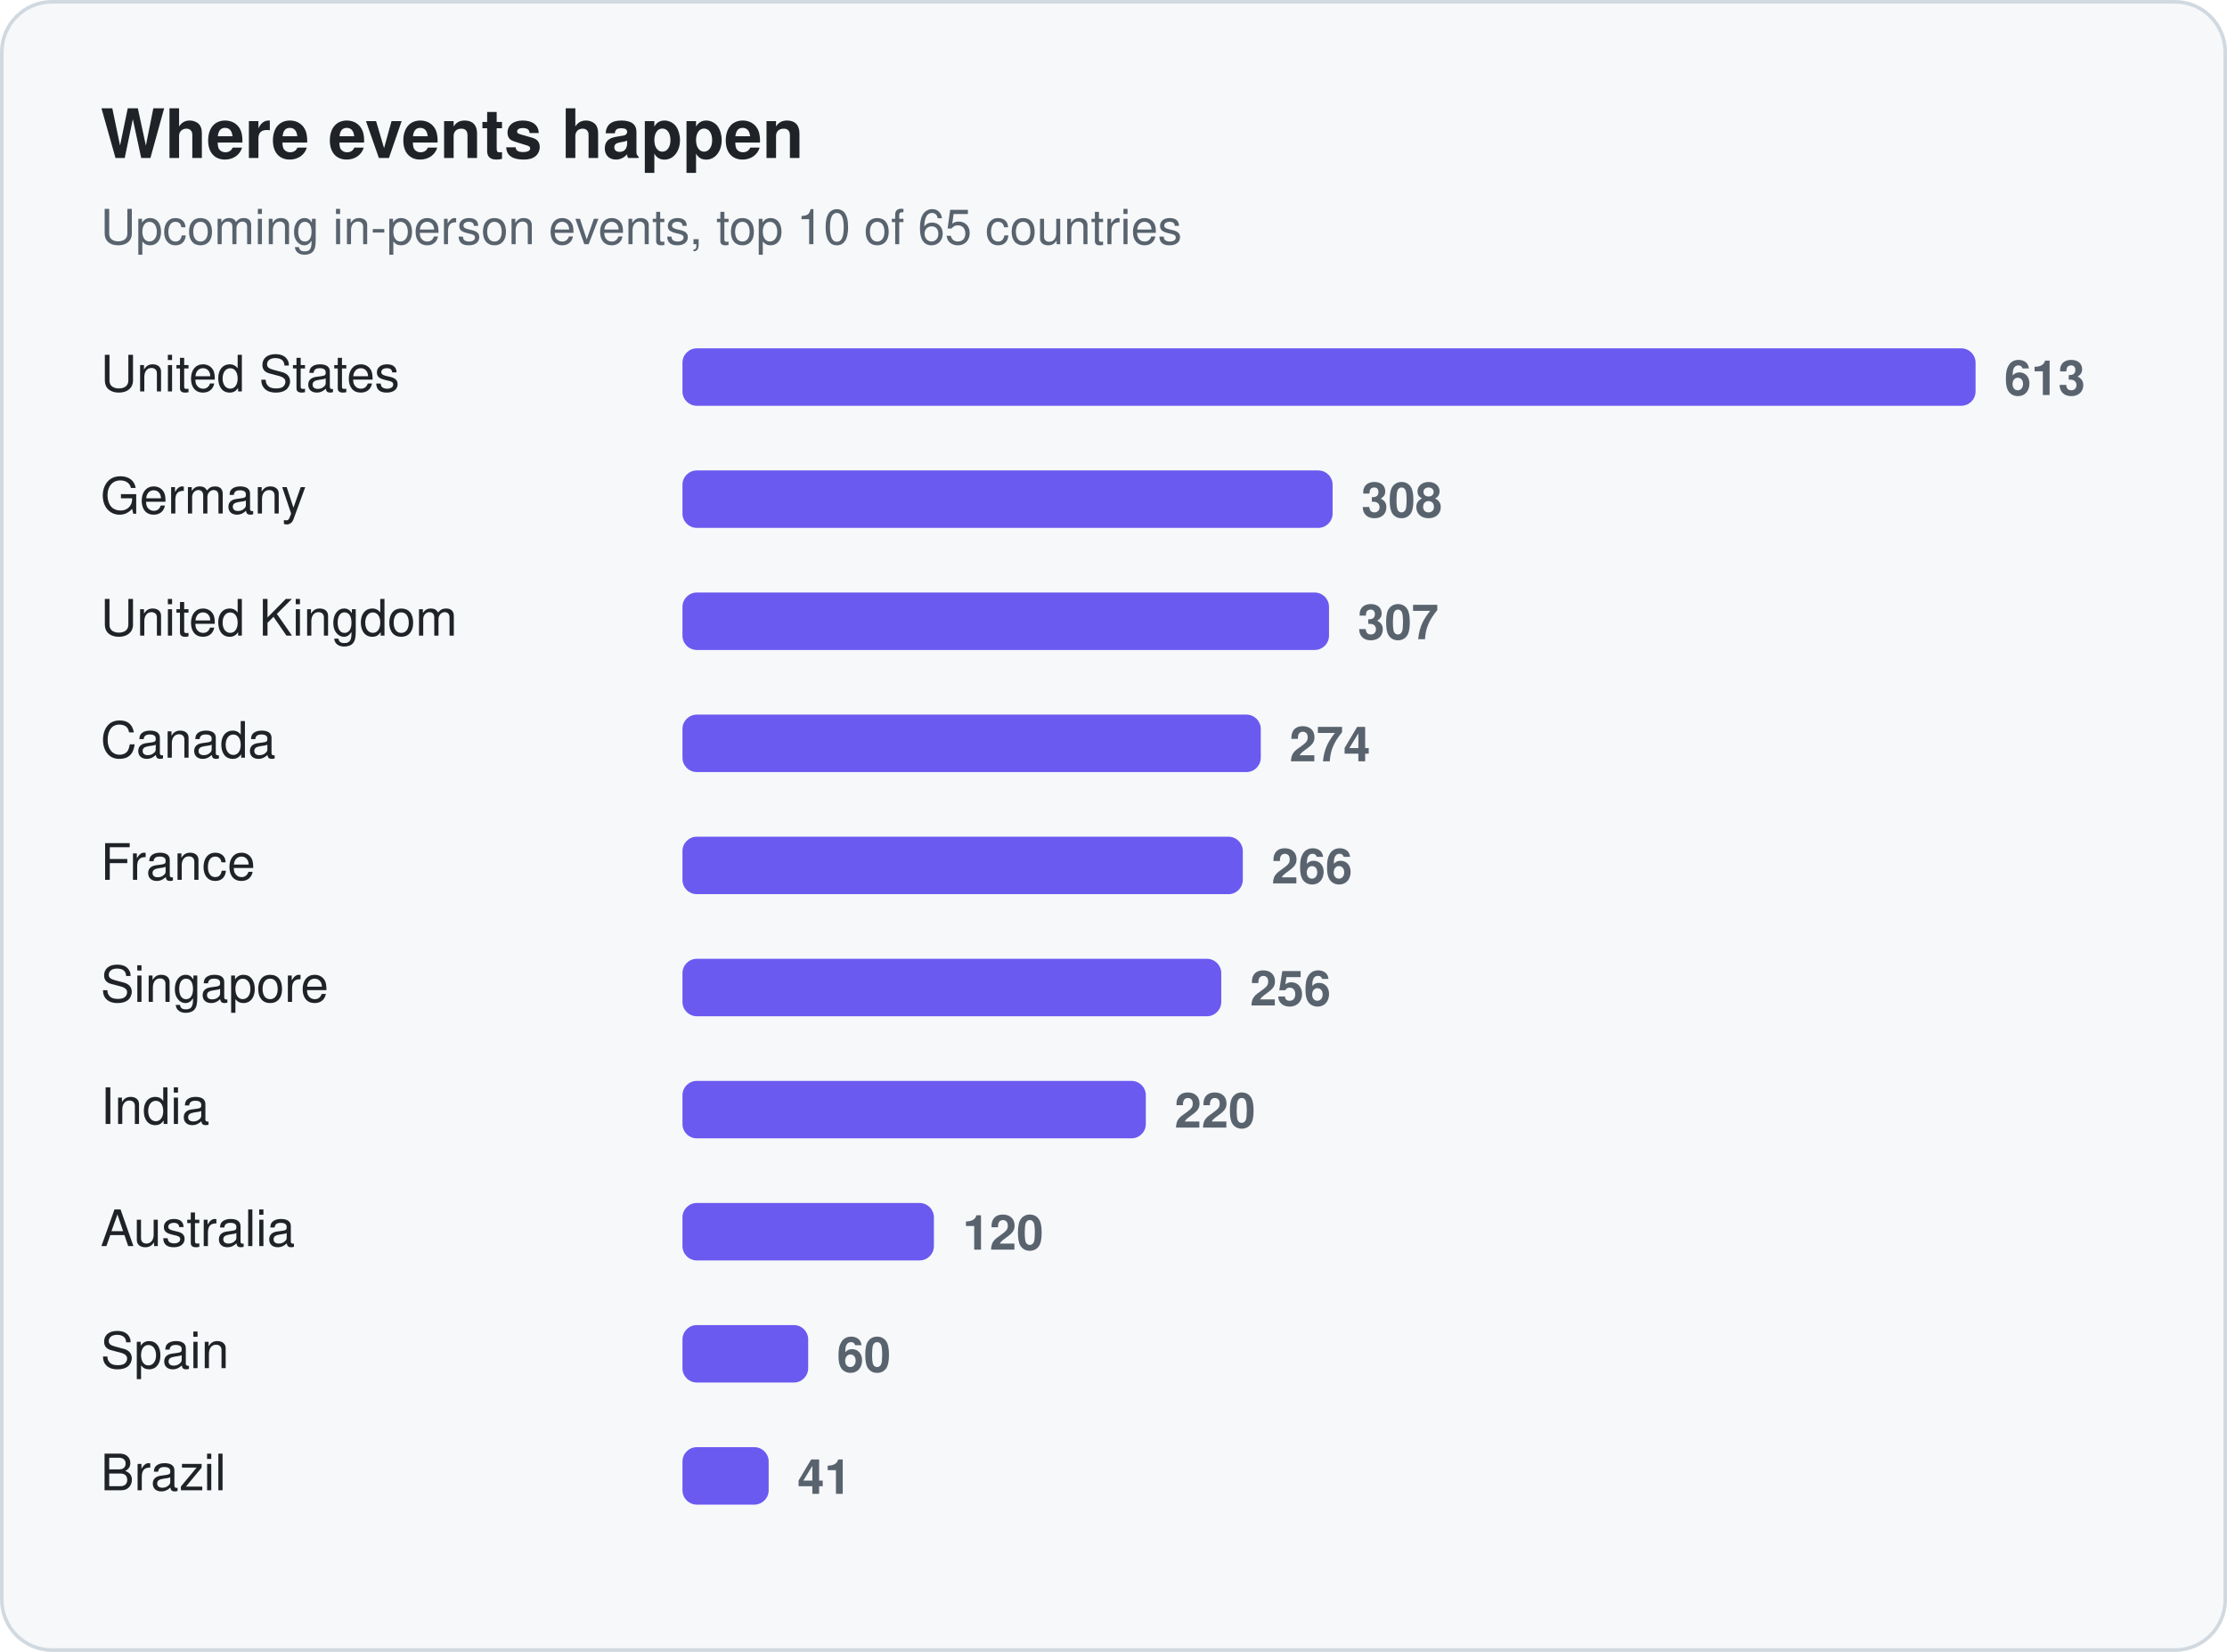
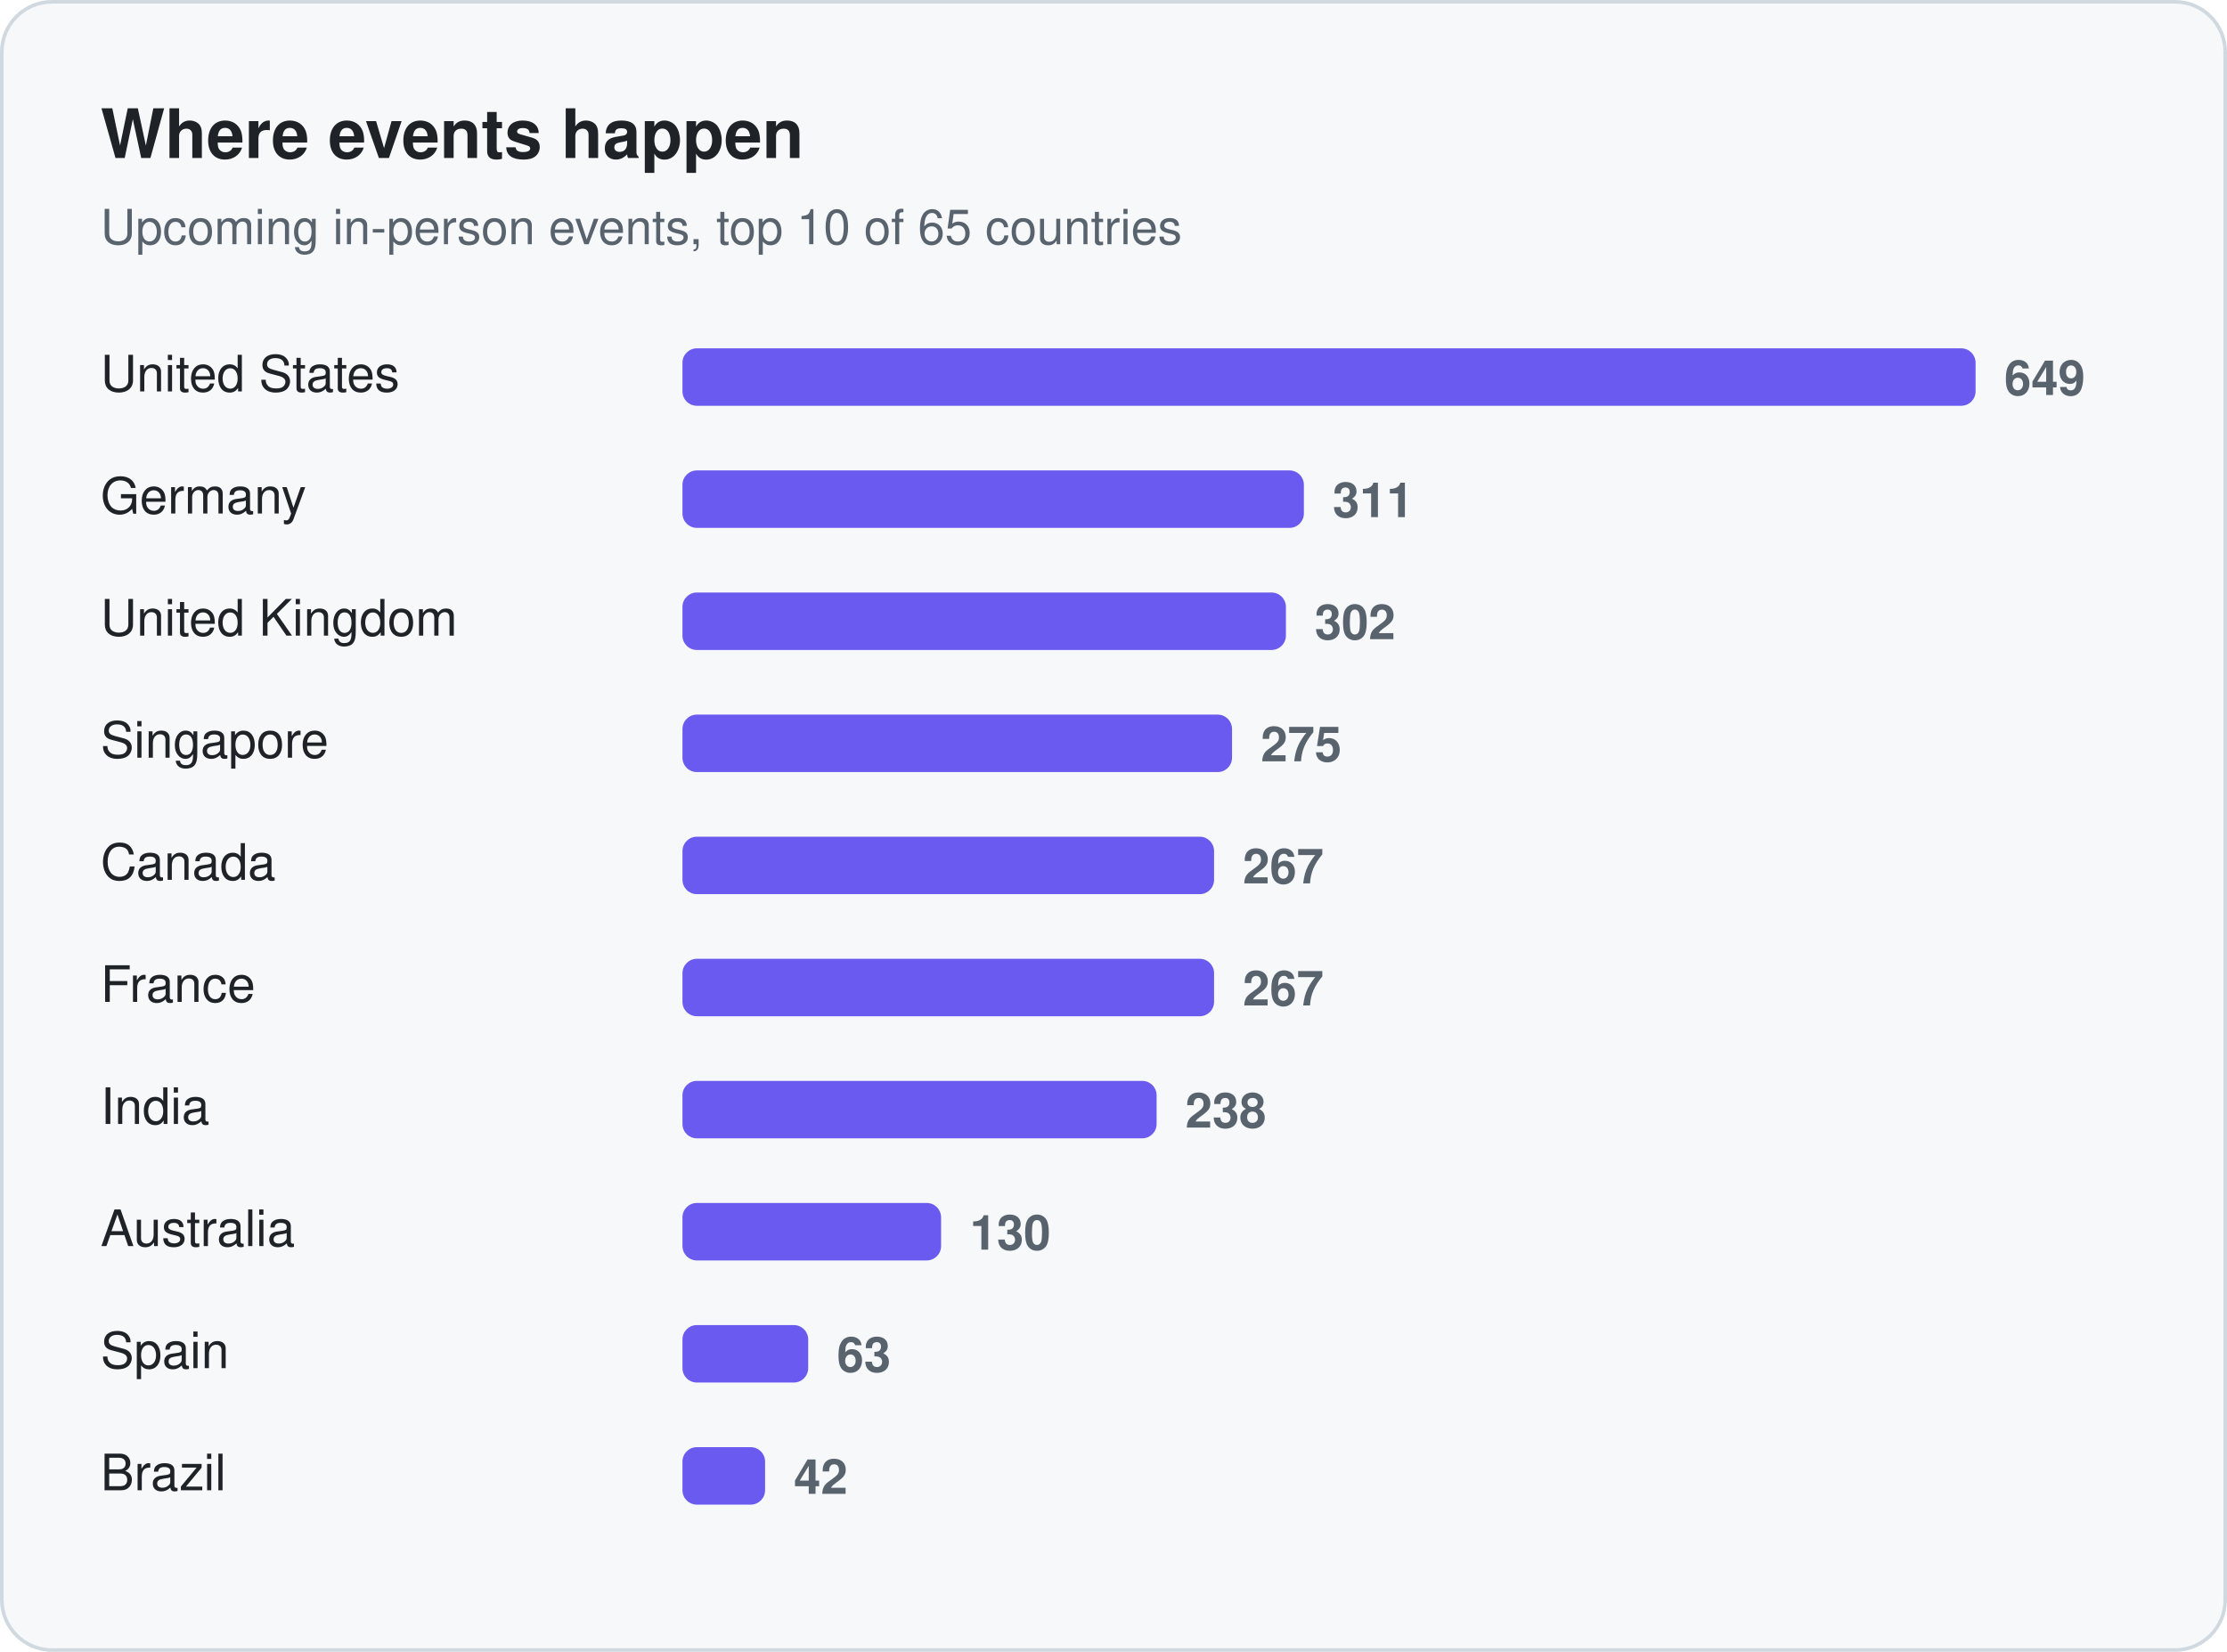
<svg xmlns="http://www.w3.org/2000/svg" width="620" height="460" viewBox="0 0 620 460" role="img" aria-label="Where events happen">
  <rect x="0.5" y="0.5" width="619" height="459" rx="14" fill="#f6f8fa" stroke="#d1d9e0" />
  <text x="28" y="44" font-family="-apple-system, BlinkMacSystemFont, 'Segoe UI', Helvetica, Arial, sans-serif" font-size="19" fill="#1f2328" font-weight="650">Where events happen</text>
  <text x="28" y="68" font-family="-apple-system, BlinkMacSystemFont, 'Segoe UI', Helvetica, Arial, sans-serif" font-size="13.5" fill="#59636e">Upcoming in-person events, top 10 of 65 countries</text>
  <text x="28" y="109" font-family="-apple-system, BlinkMacSystemFont, 'Segoe UI', Helvetica, Arial, sans-serif" font-size="14" fill="#1f2328">United States</text>
  <rect x="190" y="97" width="360" height="16" rx="4" fill="#6a5af0" />
-   <text x="558" y="110" font-family="-apple-system, BlinkMacSystemFont, 'Segoe UI', Helvetica, Arial, sans-serif" font-size="13.5" fill="#59636e" font-weight="600" style="font-variant-numeric:tabular-nums">613</text>
+   <text x="558" y="110" font-family="-apple-system, BlinkMacSystemFont, 'Segoe UI', Helvetica, Arial, sans-serif" font-size="13.5" fill="#59636e" font-weight="600" style="font-variant-numeric:tabular-nums">649</text>
  <text x="28" y="143" font-family="-apple-system, BlinkMacSystemFont, 'Segoe UI', Helvetica, Arial, sans-serif" font-size="14" fill="#1f2328">Germany</text>
-   <rect x="190" y="131" width="181" height="16" rx="4" fill="#6a5af0" />
-   <text x="379" y="144" font-family="-apple-system, BlinkMacSystemFont, 'Segoe UI', Helvetica, Arial, sans-serif" font-size="13.5" fill="#59636e" font-weight="600" style="font-variant-numeric:tabular-nums">308</text>
+   <rect x="190" y="131" width="173" height="16" rx="4" fill="#6a5af0" />
+   <text x="371" y="144" font-family="-apple-system, BlinkMacSystemFont, 'Segoe UI', Helvetica, Arial, sans-serif" font-size="13.5" fill="#59636e" font-weight="600" style="font-variant-numeric:tabular-nums">311</text>
  <text x="28" y="177" font-family="-apple-system, BlinkMacSystemFont, 'Segoe UI', Helvetica, Arial, sans-serif" font-size="14" fill="#1f2328">United Kingdom</text>
-   <rect x="190" y="165" width="180" height="16" rx="4" fill="#6a5af0" />
-   <text x="378" y="178" font-family="-apple-system, BlinkMacSystemFont, 'Segoe UI', Helvetica, Arial, sans-serif" font-size="13.5" fill="#59636e" font-weight="600" style="font-variant-numeric:tabular-nums">307</text>
-   <text x="28" y="211" font-family="-apple-system, BlinkMacSystemFont, 'Segoe UI', Helvetica, Arial, sans-serif" font-size="14" fill="#1f2328">Canada</text>
-   <rect x="190" y="199" width="161" height="16" rx="4" fill="#6a5af0" />
-   <text x="359" y="212" font-family="-apple-system, BlinkMacSystemFont, 'Segoe UI', Helvetica, Arial, sans-serif" font-size="13.5" fill="#59636e" font-weight="600" style="font-variant-numeric:tabular-nums">274</text>
-   <text x="28" y="245" font-family="-apple-system, BlinkMacSystemFont, 'Segoe UI', Helvetica, Arial, sans-serif" font-size="14" fill="#1f2328">France</text>
-   <rect x="190" y="233" width="156" height="16" rx="4" fill="#6a5af0" />
-   <text x="354" y="246" font-family="-apple-system, BlinkMacSystemFont, 'Segoe UI', Helvetica, Arial, sans-serif" font-size="13.5" fill="#59636e" font-weight="600" style="font-variant-numeric:tabular-nums">266</text>
-   <text x="28" y="279" font-family="-apple-system, BlinkMacSystemFont, 'Segoe UI', Helvetica, Arial, sans-serif" font-size="14" fill="#1f2328">Singapore</text>
-   <rect x="190" y="267" width="150" height="16" rx="4" fill="#6a5af0" />
-   <text x="348" y="280" font-family="-apple-system, BlinkMacSystemFont, 'Segoe UI', Helvetica, Arial, sans-serif" font-size="13.5" fill="#59636e" font-weight="600" style="font-variant-numeric:tabular-nums">256</text>
+   <rect x="190" y="165" width="168" height="16" rx="4" fill="#6a5af0" />
+   <text x="366" y="178" font-family="-apple-system, BlinkMacSystemFont, 'Segoe UI', Helvetica, Arial, sans-serif" font-size="13.5" fill="#59636e" font-weight="600" style="font-variant-numeric:tabular-nums">302</text>
+   <text x="28" y="211" font-family="-apple-system, BlinkMacSystemFont, 'Segoe UI', Helvetica, Arial, sans-serif" font-size="14" fill="#1f2328">Singapore</text>
+   <rect x="190" y="199" width="153" height="16" rx="4" fill="#6a5af0" />
+   <text x="351" y="212" font-family="-apple-system, BlinkMacSystemFont, 'Segoe UI', Helvetica, Arial, sans-serif" font-size="13.5" fill="#59636e" font-weight="600" style="font-variant-numeric:tabular-nums">275</text>
+   <text x="28" y="245" font-family="-apple-system, BlinkMacSystemFont, 'Segoe UI', Helvetica, Arial, sans-serif" font-size="14" fill="#1f2328">Canada</text>
+   <rect x="190" y="233" width="148" height="16" rx="4" fill="#6a5af0" />
+   <text x="346" y="246" font-family="-apple-system, BlinkMacSystemFont, 'Segoe UI', Helvetica, Arial, sans-serif" font-size="13.5" fill="#59636e" font-weight="600" style="font-variant-numeric:tabular-nums">267</text>
+   <text x="28" y="279" font-family="-apple-system, BlinkMacSystemFont, 'Segoe UI', Helvetica, Arial, sans-serif" font-size="14" fill="#1f2328">France</text>
+   <rect x="190" y="267" width="148" height="16" rx="4" fill="#6a5af0" />
+   <text x="346" y="280" font-family="-apple-system, BlinkMacSystemFont, 'Segoe UI', Helvetica, Arial, sans-serif" font-size="13.5" fill="#59636e" font-weight="600" style="font-variant-numeric:tabular-nums">267</text>
  <text x="28" y="313" font-family="-apple-system, BlinkMacSystemFont, 'Segoe UI', Helvetica, Arial, sans-serif" font-size="14" fill="#1f2328">India</text>
-   <rect x="190" y="301" width="129" height="16" rx="4" fill="#6a5af0" />
-   <text x="327" y="314" font-family="-apple-system, BlinkMacSystemFont, 'Segoe UI', Helvetica, Arial, sans-serif" font-size="13.5" fill="#59636e" font-weight="600" style="font-variant-numeric:tabular-nums">220</text>
+   <rect x="190" y="301" width="132" height="16" rx="4" fill="#6a5af0" />
+   <text x="330" y="314" font-family="-apple-system, BlinkMacSystemFont, 'Segoe UI', Helvetica, Arial, sans-serif" font-size="13.5" fill="#59636e" font-weight="600" style="font-variant-numeric:tabular-nums">238</text>
  <text x="28" y="347" font-family="-apple-system, BlinkMacSystemFont, 'Segoe UI', Helvetica, Arial, sans-serif" font-size="14" fill="#1f2328">Australia</text>
-   <rect x="190" y="335" width="70" height="16" rx="4" fill="#6a5af0" />
-   <text x="268" y="348" font-family="-apple-system, BlinkMacSystemFont, 'Segoe UI', Helvetica, Arial, sans-serif" font-size="13.5" fill="#59636e" font-weight="600" style="font-variant-numeric:tabular-nums">120</text>
+   <rect x="190" y="335" width="72" height="16" rx="4" fill="#6a5af0" />
+   <text x="270" y="348" font-family="-apple-system, BlinkMacSystemFont, 'Segoe UI', Helvetica, Arial, sans-serif" font-size="13.5" fill="#59636e" font-weight="600" style="font-variant-numeric:tabular-nums">130</text>
  <text x="28" y="381" font-family="-apple-system, BlinkMacSystemFont, 'Segoe UI', Helvetica, Arial, sans-serif" font-size="14" fill="#1f2328">Spain</text>
  <rect x="190" y="369" width="35" height="16" rx="4" fill="#6a5af0" />
-   <text x="233" y="382" font-family="-apple-system, BlinkMacSystemFont, 'Segoe UI', Helvetica, Arial, sans-serif" font-size="13.5" fill="#59636e" font-weight="600" style="font-variant-numeric:tabular-nums">60</text>
+   <text x="233" y="382" font-family="-apple-system, BlinkMacSystemFont, 'Segoe UI', Helvetica, Arial, sans-serif" font-size="13.5" fill="#59636e" font-weight="600" style="font-variant-numeric:tabular-nums">63</text>
  <text x="28" y="415" font-family="-apple-system, BlinkMacSystemFont, 'Segoe UI', Helvetica, Arial, sans-serif" font-size="14" fill="#1f2328">Brazil</text>
-   <rect x="190" y="403" width="24" height="16" rx="4" fill="#6a5af0" />
-   <text x="222" y="416" font-family="-apple-system, BlinkMacSystemFont, 'Segoe UI', Helvetica, Arial, sans-serif" font-size="13.5" fill="#59636e" font-weight="600" style="font-variant-numeric:tabular-nums">41</text>
+   <rect x="190" y="403" width="23" height="16" rx="4" fill="#6a5af0" />
+   <text x="221" y="416" font-family="-apple-system, BlinkMacSystemFont, 'Segoe UI', Helvetica, Arial, sans-serif" font-size="13.5" fill="#59636e" font-weight="600" style="font-variant-numeric:tabular-nums">42</text>
</svg>
